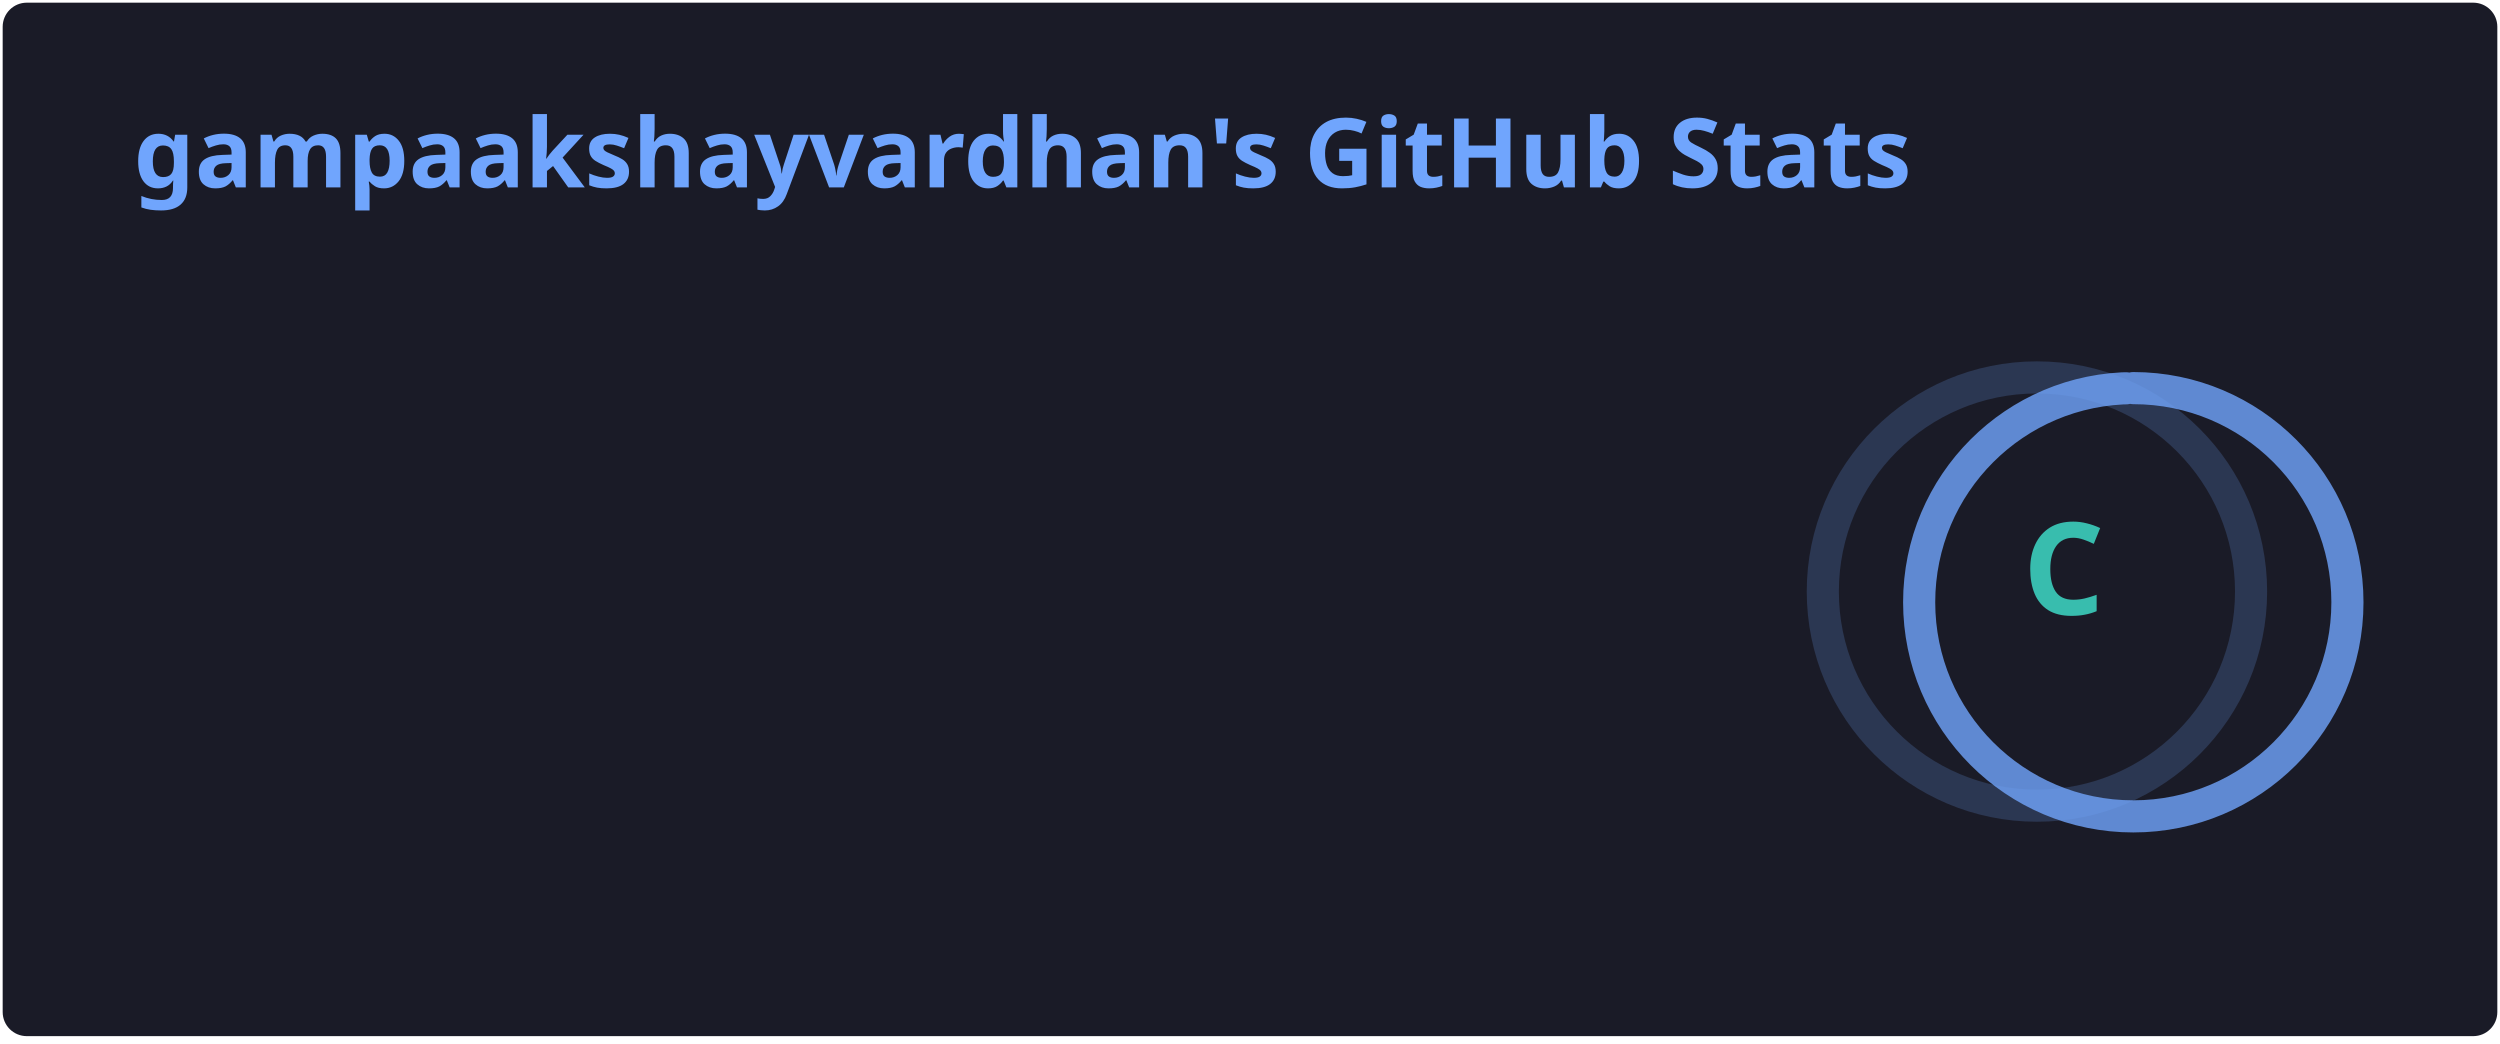
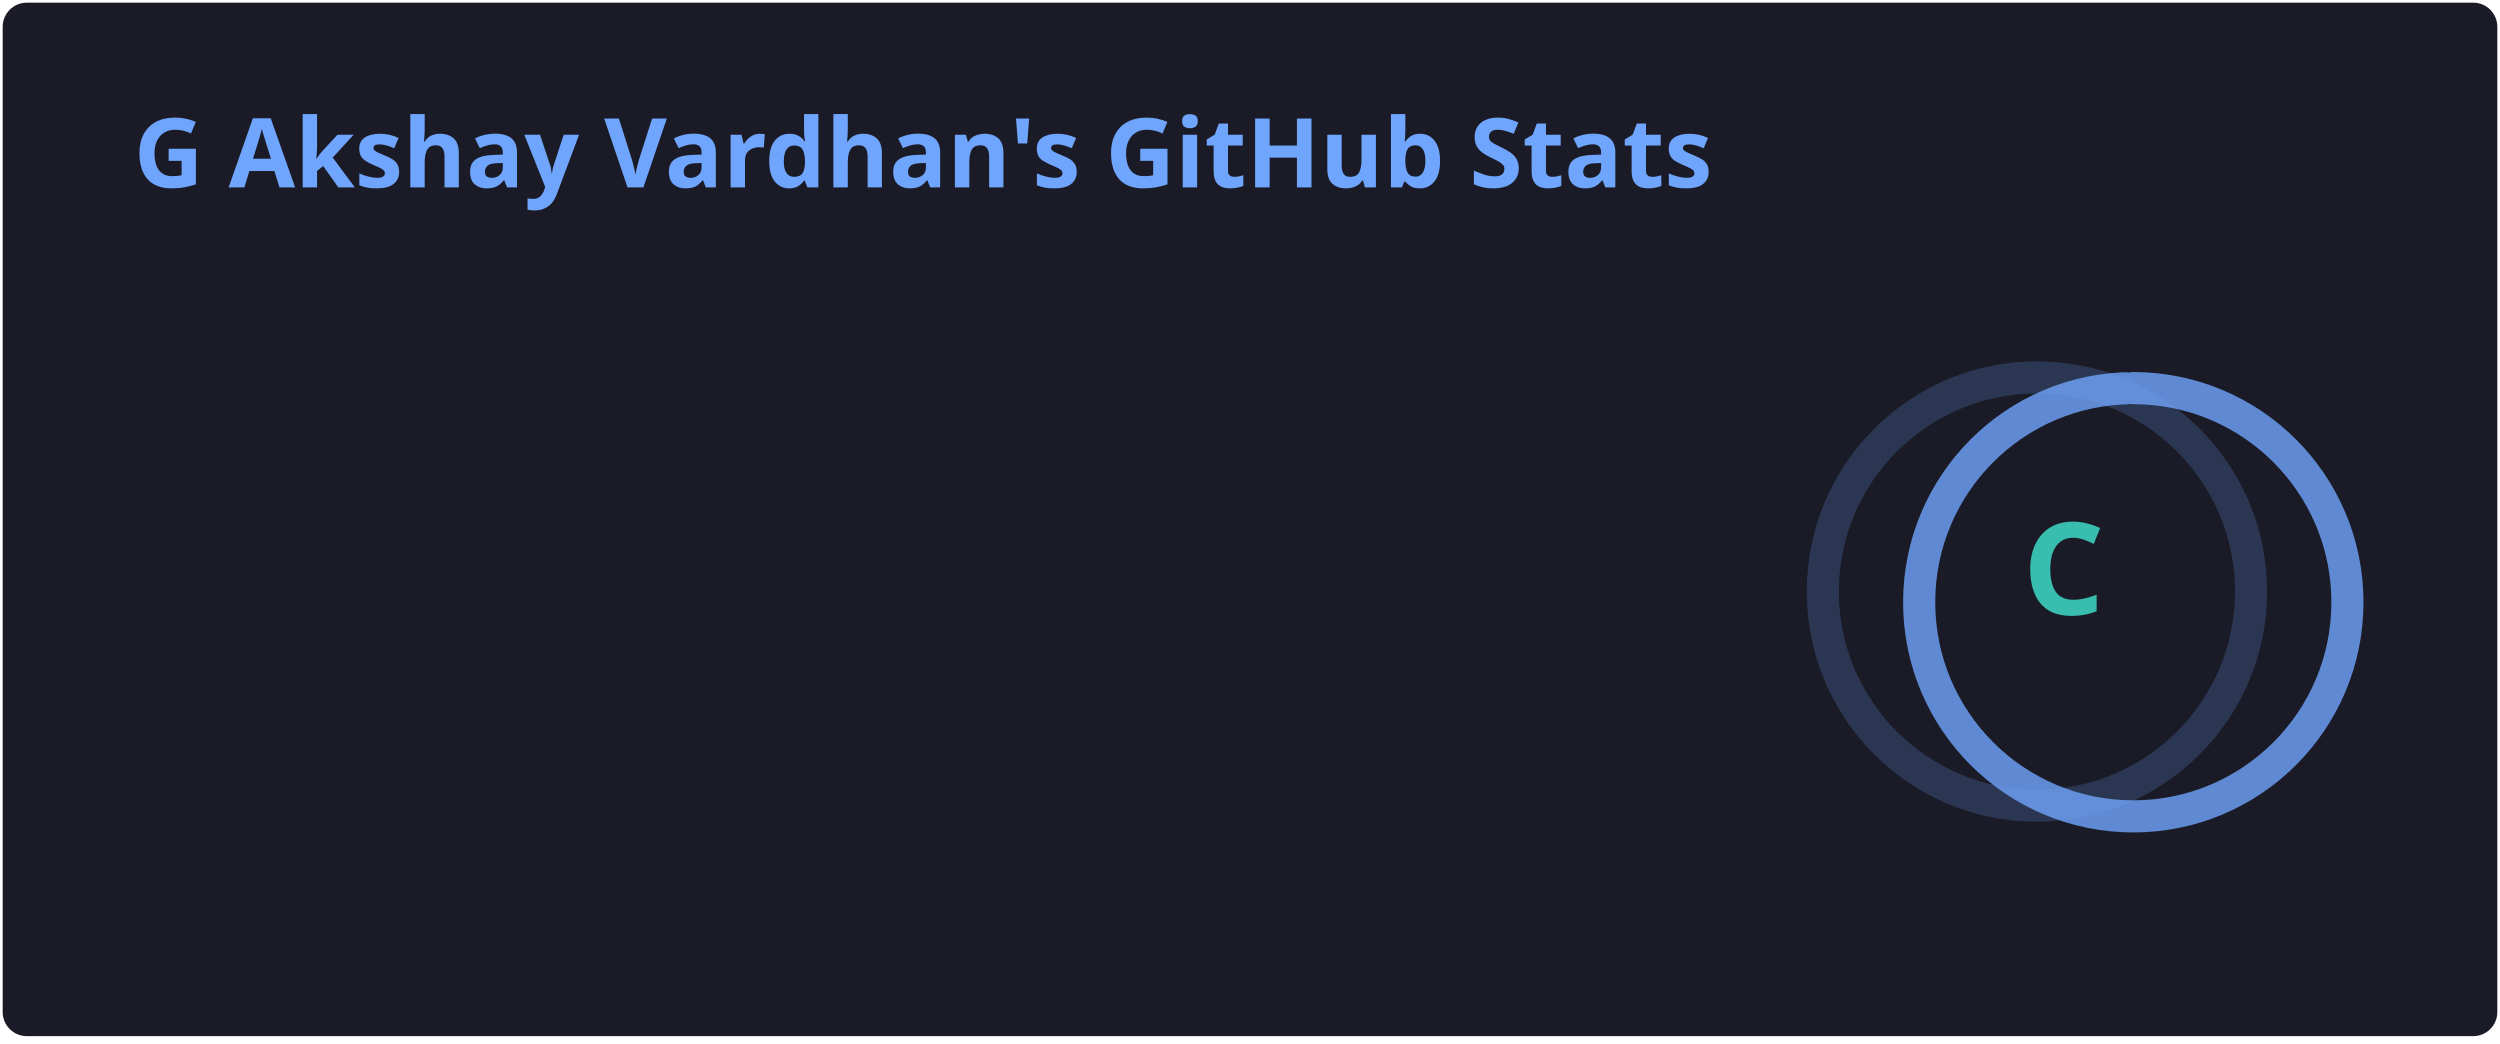
<svg xmlns="http://www.w3.org/2000/svg" width="467" height="195" viewBox="0 0 467 195" fill="none" role="img" aria-labelledby="descId">
  <style>
          .header {
            font: 600 18px 'Segoe UI', Ubuntu, Sans-Serif;
            fill: #70a5fd;
            animation: fadeInAnimation 0.8s ease-in-out forwards;
          }
          @supports(-moz-appearance: auto) {
            /* Selector detects Firefox */
            .header { font-size: 15.5px; }
          }
          
    .stat {
      font: 600 14px 'Segoe UI', Ubuntu, "Helvetica Neue", Sans-Serif; fill: #38bdae;
    }
    @supports(-moz-appearance: auto) {
      /* Selector detects Firefox */
      .stat { font-size:12px; }
    }
    .stagger {
      opacity: 0;
      animation: fadeInAnimation 0.3s ease-in-out forwards;
    }
    .rank-text {
      font: 800 24px 'Segoe UI', Ubuntu, Sans-Serif; fill: #38bdae;
      animation: scaleInAnimation 0.3s ease-in-out forwards;
    }
    .rank-percentile-header {
      font-size: 14px;
    }
    .rank-percentile-text {
      font-size: 16px;
    }
    
    .not_bold { font-weight: 400 }
    .bold { font-weight: 700 }
    .icon {
      fill: #bf91f3;
      display: block;
    }

    .rank-circle-rim {
      stroke: #70a5fd;
      fill: none;
      stroke-width: 6;
      opacity: 0.2;
    }
    .rank-circle {
      stroke: #70a5fd;
      stroke-dasharray: 250;
      fill: none;
      stroke-width: 6;
      stroke-linecap: round;
      opacity: 0.8;
      transform-origin: -10px 8px;
      transform: rotate(-90deg);
      animation: rankAnimation 1s forwards ease-in-out;
    }
    
    @keyframes rankAnimation {
      from {
        stroke-dashoffset: 251.327;
      }
      to {
        stroke-dashoffset: 245.761;
      }
    }
  
  
          

          
      /* Animations */
      @keyframes scaleInAnimation {
        from {
          transform: translate(-5px, 5px) scale(0);
        }
        to {
          transform: translate(-5px, 5px) scale(1);
        }
      }
      @keyframes fadeInAnimation {
        from {
          opacity: 0;
        }
        to {
          opacity: 1;
        }
      }
    
          
        </style>
  <defs>
          
          
        </defs>
  <rect data-testid="card-bg" class="card-bg" x="0.5" y="0.5" rx="4.5" height="99%" stroke="#e4e2e2" width="466" fill="#1a1b27" stroke-opacity="0" />
  <g data-testid="card-title" transform="translate(25, 35)">
    <g transform="translate(0, 0)">
-       <text x="0" y="0" class="header" data-testid="header">gampaakshayvardhan's GitHub Stats</text>
+       <text x="0" y="0" class="header" data-testid="header">G Akshay Vardhan's GitHub Stats</text>
    </g>
  </g>
  <g data-testid="main-card-body" transform="translate(0, 55)">
    <g data-testid="rank-circle" transform="translate(390.5, 47.5)">
      <circle class="rank-circle-rim" cx="-10" cy="8" r="40" />
      <circle class="rank-circle" cx="-10" cy="8" r="40" />
      <g class="rank-text">
        <text x="-5" y="3" alignment-baseline="central" dominant-baseline="central" text-anchor="middle" data-testid="level-rank-icon">
          C
        </text>
      </g>
    </g>
    <svg x="0" y="0">
      <g transform="translate(0, 0)">
        <g class="stagger" style="animation-delay: 450ms" transform="translate(25, 0)">
          <svg data-testid="icon" class="icon" viewBox="0 0 16 16" version="1.1" width="16" height="16">
            <path fill-rule="evenodd" d="M8 .25a.75.75 0 01.673.418l1.882 3.815 4.21.612a.75.75 0 01.416 1.279l-3.046 2.97.719 4.192a.75.75 0 01-1.088.791L8 12.347l-3.766 1.98a.75.75 0 01-1.088-.79l.72-4.194L.818 6.374a.75.75 0 01.416-1.28l4.21-.611L7.327.668A.75.75 0 018 .25zm0 2.445L6.615 5.5a.75.75 0 01-.564.41l-3.097.45 2.24 2.184a.75.75 0 01.216.664l-.528 3.084 2.769-1.456a.75.75 0 01.698 0l2.77 1.456-.53-3.084a.75.75 0 01.216-.664l2.24-2.183-3.096-.45a.75.75 0 01-.564-.41L8 2.694v.001z" />
          </svg>
          <text class="stat  bold" x="25" y="12.5">Total Stars Earned:</text>
          <text class="stat  bold" x="224.01" y="12.5" data-testid="stars">1</text>
        </g>
      </g>
      <g transform="translate(0, 25)">
        <g class="stagger" style="animation-delay: 600ms" transform="translate(25, 0)">
          <svg data-testid="icon" class="icon" viewBox="0 0 16 16" version="1.1" width="16" height="16">
            <path fill-rule="evenodd" d="M1.643 3.143L.427 1.927A.25.25 0 000 2.104V5.75c0 .138.112.25.25.25h3.646a.25.25 0 00.177-.427L2.715 4.215a6.5 6.5 0 11-1.18 4.458.75.75 0 10-1.493.154 8.001 8.001 0 101.6-5.684zM7.75 4a.75.75 0 01.75.75v2.992l2.028.812a.75.75 0 01-.557 1.392l-2.5-1A.75.75 0 017 8.25v-3.5A.75.75 0 017.75 4z" />
          </svg>
          <text class="stat  bold" x="25" y="12.5">Total Commits:</text>
          <text class="stat  bold" x="224.01" y="12.5" data-testid="commits">15</text>
        </g>
      </g>
      <g transform="translate(0, 50)">
        <g class="stagger" style="animation-delay: 750ms" transform="translate(25, 0)">
          <svg data-testid="icon" class="icon" viewBox="0 0 16 16" version="1.1" width="16" height="16">
            <path fill-rule="evenodd" d="M7.177 3.073L9.573.677A.25.25 0 0110 .854v4.792a.25.25 0 01-.427.177L7.177 3.427a.25.25 0 010-.354zM3.75 2.5a.75.75 0 100 1.5.75.75 0 000-1.5zm-2.25.75a2.25 2.25 0 113 2.122v5.256a2.251 2.251 0 11-1.5 0V5.372A2.25 2.25 0 011.5 3.25zM11 2.5h-1V4h1a1 1 0 011 1v5.628a2.251 2.251 0 101.5 0V5A2.5 2.5 0 0011 2.5zm1 10.25a.75.75 0 111.5 0 .75.75 0 01-1.5 0zM3.75 12a.75.75 0 100 1.5.75.75 0 000-1.5z" />
          </svg>
          <text class="stat  bold" x="25" y="12.5">Total PRs:</text>
          <text class="stat  bold" x="224.01" y="12.5" data-testid="prs">0</text>
        </g>
      </g>
      <g transform="translate(0, 75)">
        <g class="stagger" style="animation-delay: 900ms" transform="translate(25, 0)">
          <svg data-testid="icon" class="icon" viewBox="0 0 16 16" version="1.1" width="16" height="16">
            <path fill-rule="evenodd" d="M8 1.5a6.5 6.5 0 100 13 6.5 6.5 0 000-13zM0 8a8 8 0 1116 0A8 8 0 010 8zm9 3a1 1 0 11-2 0 1 1 0 012 0zm-.25-6.25a.75.75 0 00-1.5 0v3.5a.75.75 0 001.5 0v-3.5z" />
          </svg>
          <text class="stat  bold" x="25" y="12.5">Total Issues:</text>
          <text class="stat  bold" x="224.01" y="12.5" data-testid="issues">0</text>
        </g>
      </g>
      <g transform="translate(0, 100)">
        <g class="stagger" style="animation-delay: 1050ms" transform="translate(25, 0)">
          <svg data-testid="icon" class="icon" viewBox="0 0 16 16" version="1.1" width="16" height="16">
            <path fill-rule="evenodd" d="M2 2.5A2.5 2.5 0 014.5 0h8.75a.75.75 0 01.75.75v12.5a.75.75 0 01-.75.75h-2.5a.75.75 0 110-1.5h1.75v-2h-8a1 1 0 00-.714 1.7.75.75 0 01-1.072 1.05A2.495 2.495 0 012 11.5v-9zm10.5-1V9h-8c-.356 0-.694.074-1 .208V2.5a1 1 0 011-1h8zM5 12.25v3.25a.25.25 0 00.4.2l1.45-1.087a.25.25 0 01.3 0L8.6 15.7a.25.25 0 00.4-.2v-3.25a.25.25 0 00-.25-.25h-3.5a.25.25 0 00-.25.25z" />
          </svg>
          <text class="stat  bold" x="25" y="12.5">Contributed to (last year):</text>
          <text class="stat  bold" x="224.01" y="12.5" data-testid="contribs">0</text>
        </g>
      </g>
    </svg>
  </g>
</svg>
